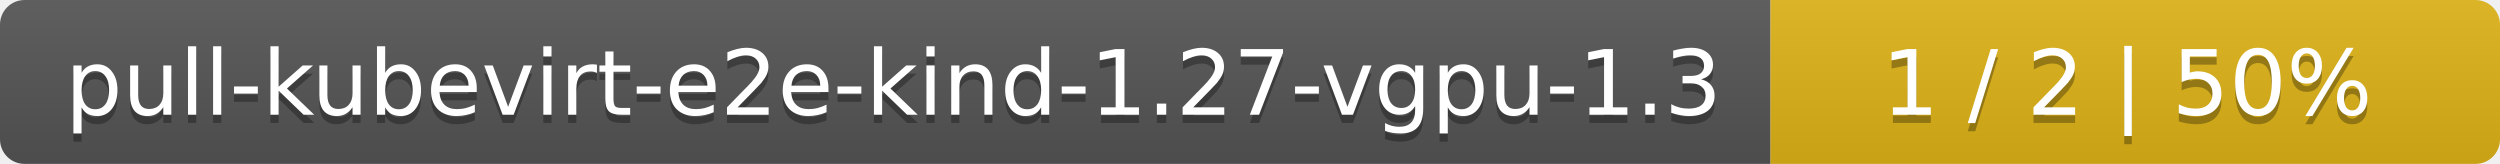
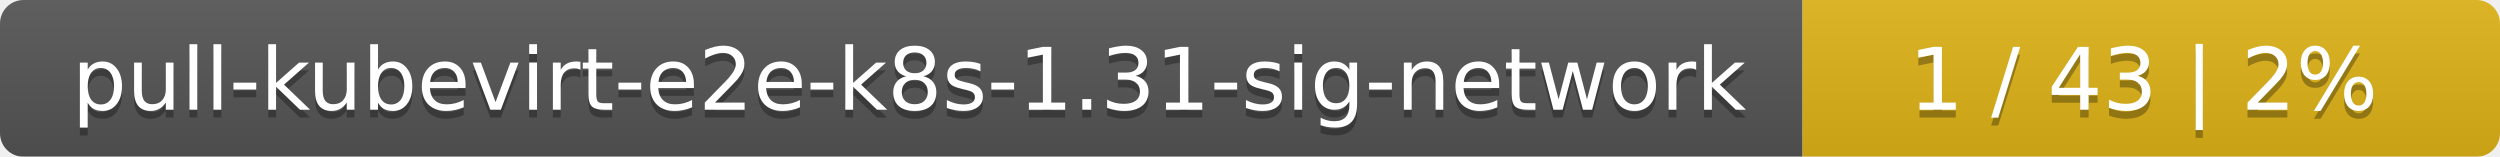
- <svg xmlns="http://www.w3.org/2000/svg" width="305" height="20">
+ <svg xmlns="http://www.w3.org/2000/svg" width="319" height="20">
  <linearGradient id="smooth" x2="0" y2="100%">
    <stop offset="0" stop-color="#bbb" stop-opacity=".1" />
    <stop offset="1" stop-opacity=".1" />
  </linearGradient>
  <mask id="round">
-     <rect width="305" height="20" rx="3" fill="#fff" />
+     <rect width="319" height="20" rx="3" fill="#fff" />
  </mask>
  <g mask="url(#round)">
-     <rect width="216" height="20" fill="#555" />
-     <rect x="216" width="89" height="20" fill="#dfb317" />
-     <rect width="305" height="20" fill="url(#smooth)" />
+     <rect width="230" height="20" fill="#555" />
+     <rect x="230" width="89" height="20" fill="#dfb317" />
+     <rect width="319" height="20" fill="url(#smooth)" />
  </g>
  <g fill="#fff" text-anchor="middle" font-family="DejaVu Sans,Verdana,Geneva,sans-serif" font-size="11">
-     <text x="109" y="15" fill="#010101" fill-opacity=".3">pull-kubevirt-e2e-kind-1.27-vgpu-1.3</text>
-     <text x="109" y="14">pull-kubevirt-e2e-kind-1.27-vgpu-1.3</text>
-     <text x="259.5" y="15" fill="#010101" fill-opacity=".3">1 / 2    |    50%</text>
-     <text x="259.5" y="14">1 / 2    |    50%</text>
+     <text x="116" y="15" fill="#010101" fill-opacity=".3">pull-kubevirt-e2e-k8s-1.31-sig-network</text>
+     <text x="116" y="14">pull-kubevirt-e2e-k8s-1.31-sig-network</text>
+     <text x="273.5" y="15" fill="#010101" fill-opacity=".3">1 / 43    |    2%</text>
+     <text x="273.5" y="14">1 / 43    |    2%</text>
  </g>
</svg>
